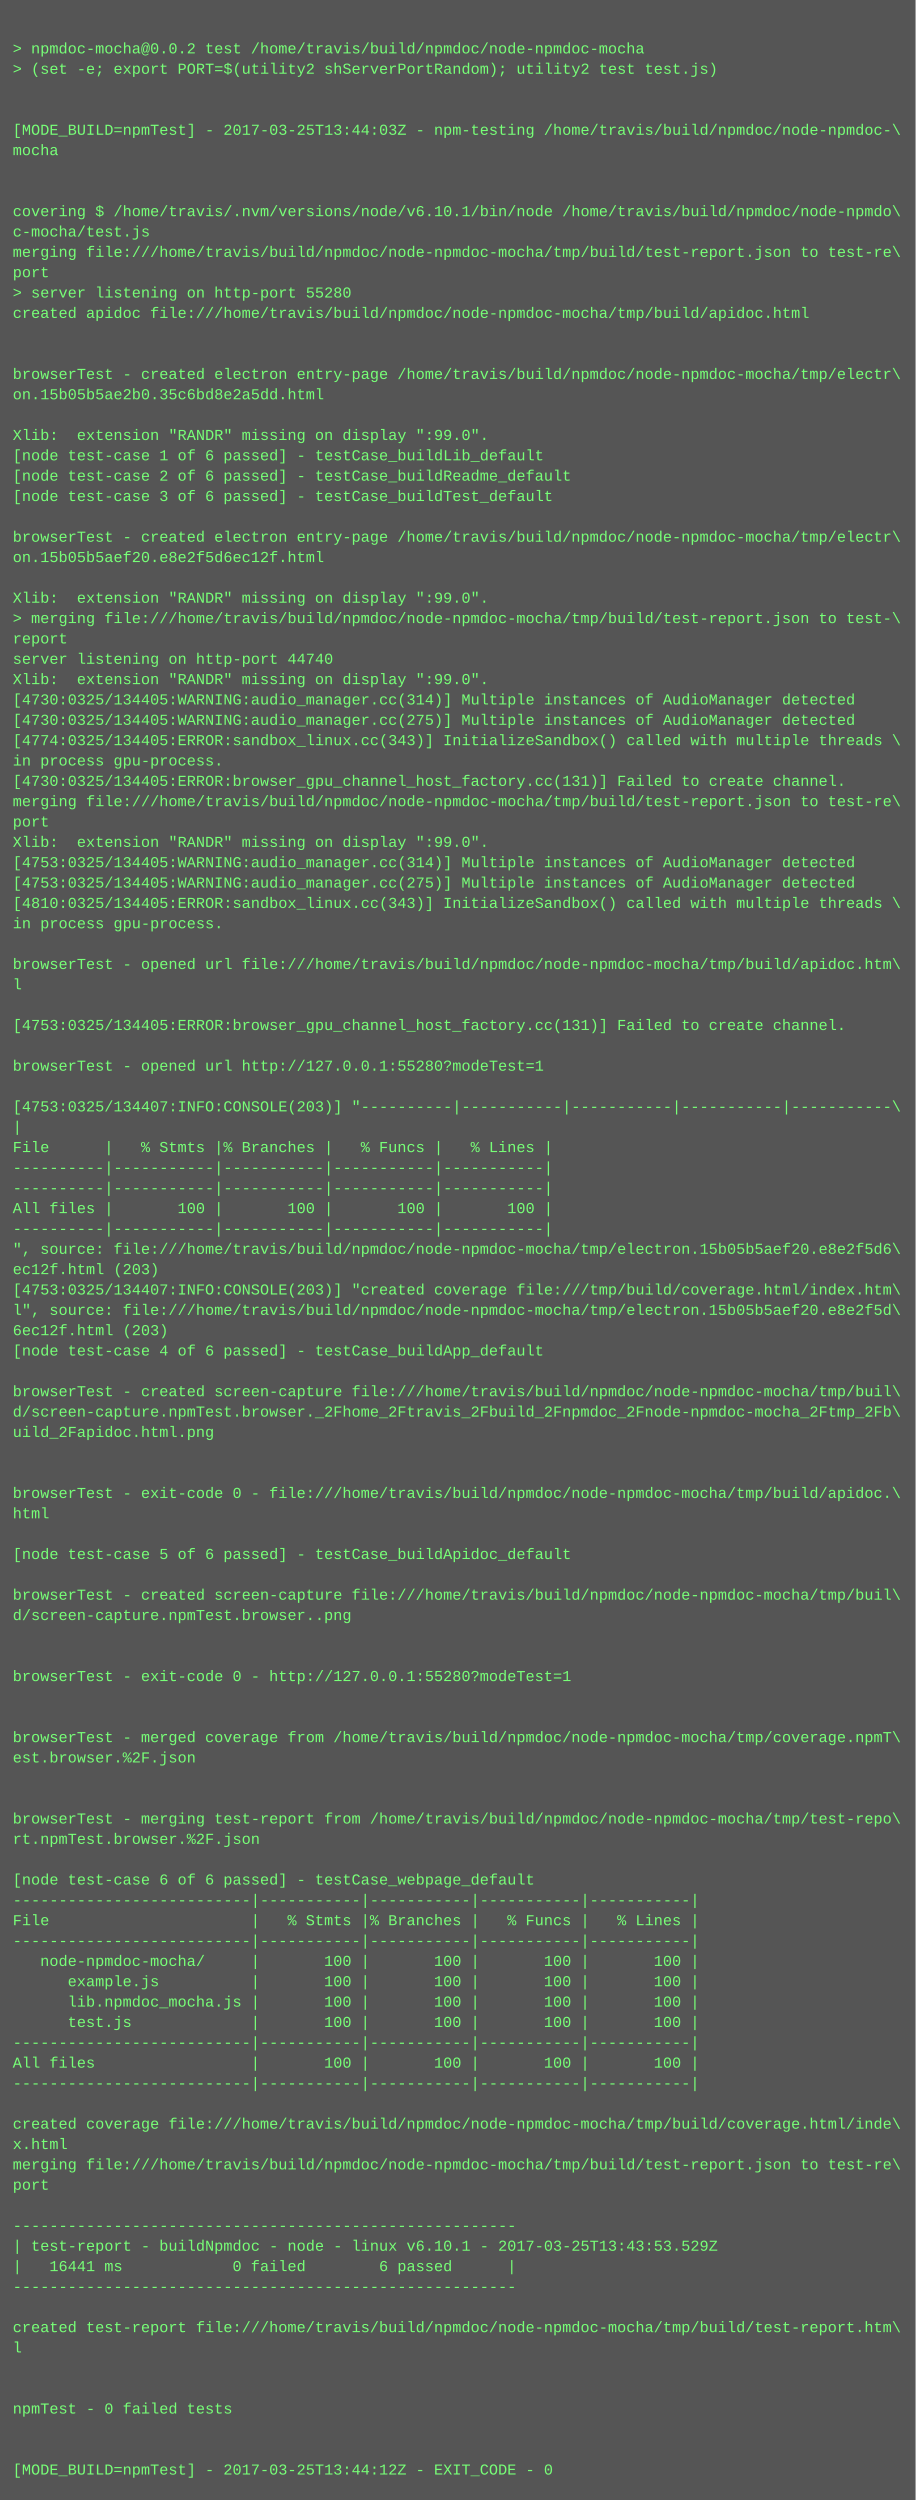
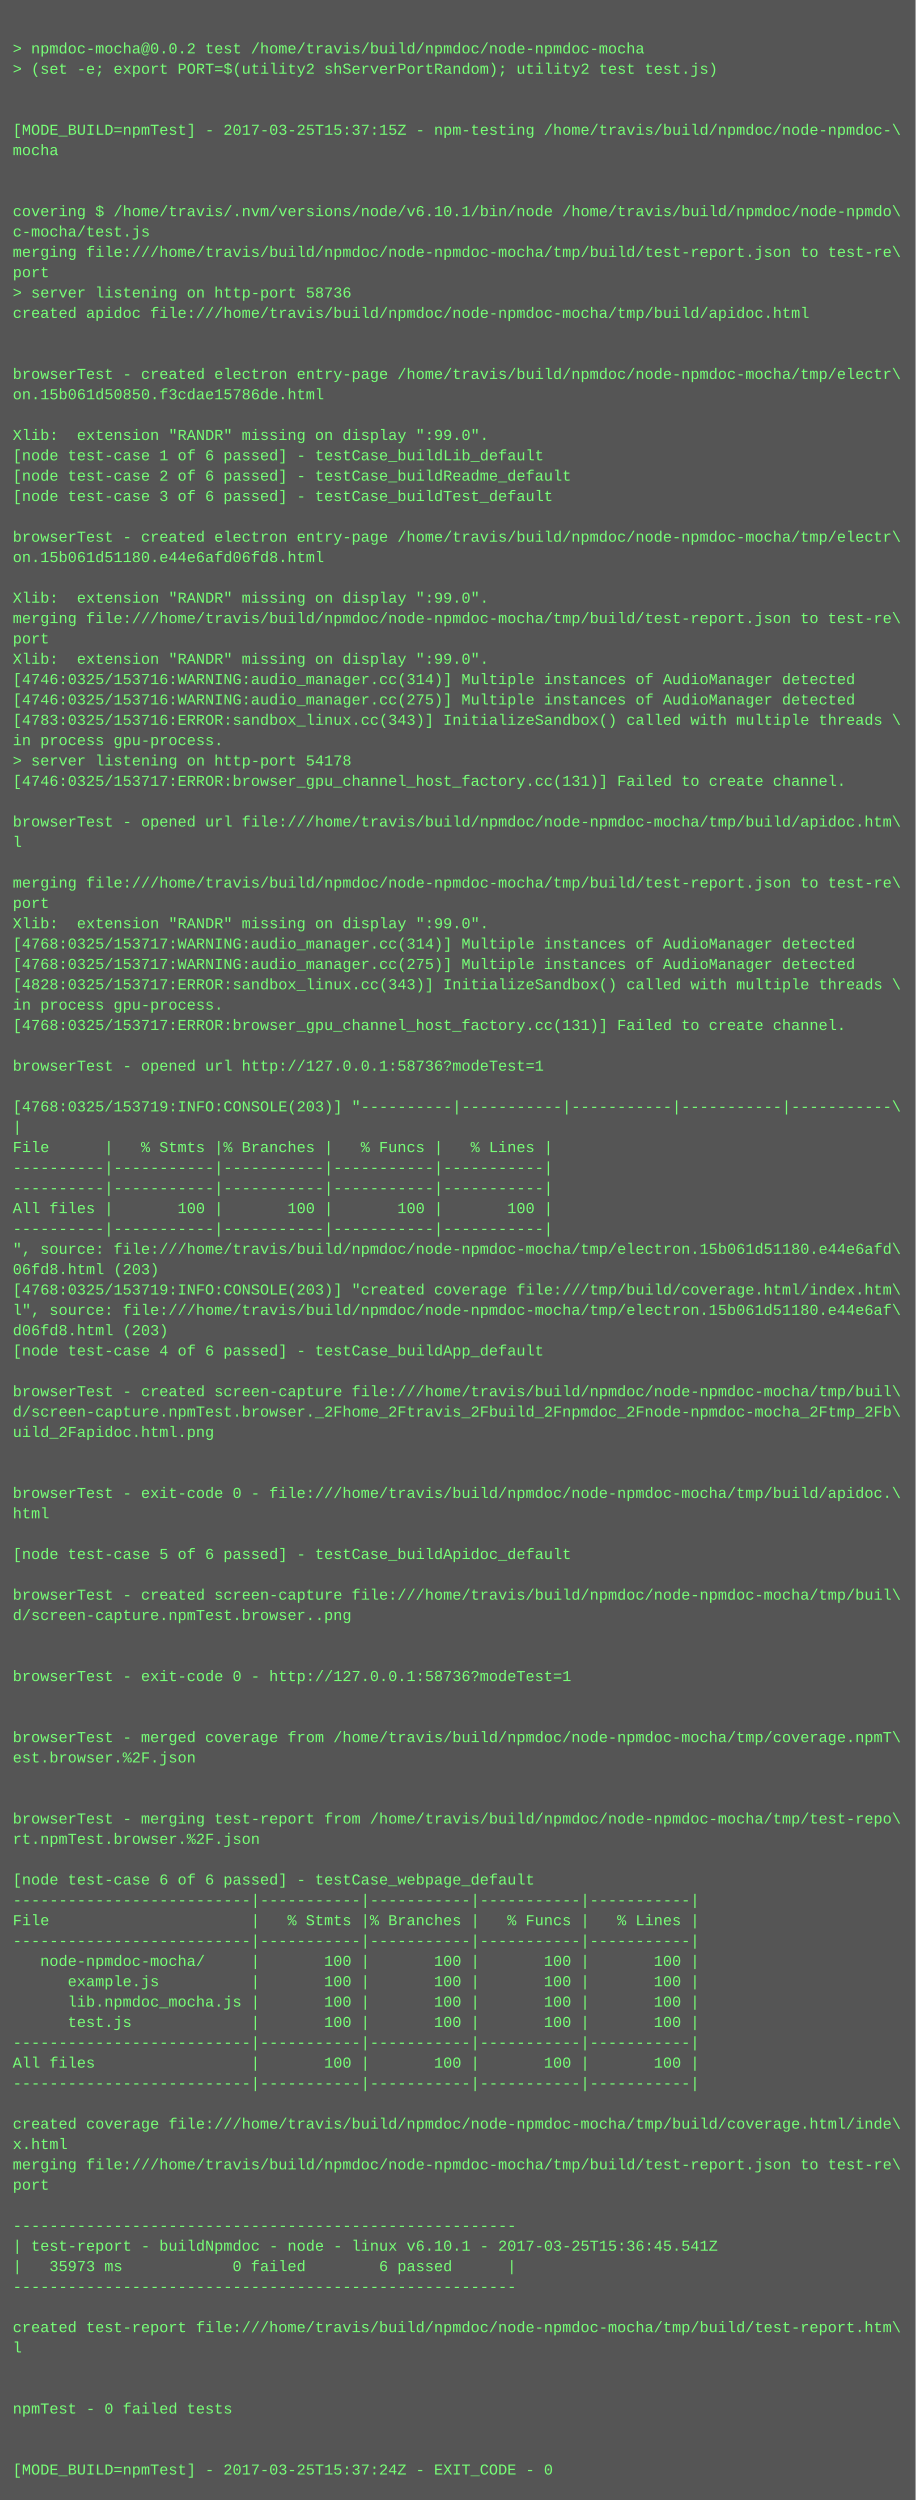
<svg xmlns="http://www.w3.org/2000/svg" height="1966" width="720">
  <rect height="1966" fill="#555" width="720" />
  <text fill="#7f7" font-family="Courier New" font-size="12" xml:space="preserve">
    <tspan x="10" y="26" />
    <tspan x="10" y="42">&gt; npmdoc-mocha@0.0.2 test /home/travis/build/npmdoc/node-npmdoc-mocha</tspan>
    <tspan x="10" y="58">&gt; (set -e; export PORT=$(utility2 shServerPortRandom); utility2 test test.js)</tspan>
    <tspan x="10" y="74" />
    <tspan x="10" y="90" />
-     <tspan x="10" y="106">[MODE_BUILD=npmTest] - 2017-03-25T13:44:03Z - npm-testing /home/travis/build/npmdoc/node-npmdoc-\</tspan>
+     <tspan x="10" y="106">[MODE_BUILD=npmTest] - 2017-03-25T15:37:15Z - npm-testing /home/travis/build/npmdoc/node-npmdoc-\</tspan>
    <tspan x="10" y="122">mocha</tspan>
    <tspan x="10" y="138" />
    <tspan x="10" y="154" />
    <tspan x="10" y="170">covering $ /home/travis/.nvm/versions/node/v6.10.1/bin/node /home/travis/build/npmdoc/node-npmdo\</tspan>
    <tspan x="10" y="186">c-mocha/test.js</tspan>
    <tspan x="10" y="202">merging file:///home/travis/build/npmdoc/node-npmdoc-mocha/tmp/build/test-report.json to test-re\</tspan>
    <tspan x="10" y="218">port</tspan>
-     <tspan x="10" y="234">&gt; server listening on http-port 55280</tspan>
+     <tspan x="10" y="234">&gt; server listening on http-port 58736</tspan>
    <tspan x="10" y="250">created apidoc file:///home/travis/build/npmdoc/node-npmdoc-mocha/tmp/build/apidoc.html</tspan>
    <tspan x="10" y="266" />
    <tspan x="10" y="282" />
    <tspan x="10" y="298">browserTest - created electron entry-page /home/travis/build/npmdoc/node-npmdoc-mocha/tmp/electr\</tspan>
-     <tspan x="10" y="314">on.15b05b5ae2b0.35c6bd8e2a5dd.html</tspan>
+     <tspan x="10" y="314">on.15b061d50850.f3cdae15786de.html</tspan>
    <tspan x="10" y="330" />
    <tspan x="10" y="346">Xlib:  extension "RANDR" missing on display ":99.0".</tspan>
    <tspan x="10" y="362">[node test-case 1 of 6 passed] - testCase_buildLib_default</tspan>
    <tspan x="10" y="378">[node test-case 2 of 6 passed] - testCase_buildReadme_default</tspan>
    <tspan x="10" y="394">[node test-case 3 of 6 passed] - testCase_buildTest_default</tspan>
    <tspan x="10" y="410" />
    <tspan x="10" y="426">browserTest - created electron entry-page /home/travis/build/npmdoc/node-npmdoc-mocha/tmp/electr\</tspan>
-     <tspan x="10" y="442">on.15b05b5aef20.e8e2f5d6ec12f.html</tspan>
+     <tspan x="10" y="442">on.15b061d51180.e44e6afd06fd8.html</tspan>
    <tspan x="10" y="458" />
    <tspan x="10" y="474">Xlib:  extension "RANDR" missing on display ":99.0".</tspan>
-     <tspan x="10" y="490">&gt; merging file:///home/travis/build/npmdoc/node-npmdoc-mocha/tmp/build/test-report.json to test-\</tspan>
-     <tspan x="10" y="506">report</tspan>
-     <tspan x="10" y="522">server listening on http-port 44740</tspan>
-     <tspan x="10" y="538">Xlib:  extension "RANDR" missing on display ":99.0".</tspan>
-     <tspan x="10" y="554">[4730:0325/134405:WARNING:audio_manager.cc(314)] Multiple instances of AudioManager detected</tspan>
-     <tspan x="10" y="570">[4730:0325/134405:WARNING:audio_manager.cc(275)] Multiple instances of AudioManager detected</tspan>
-     <tspan x="10" y="586">[4774:0325/134405:ERROR:sandbox_linux.cc(343)] InitializeSandbox() called with multiple threads \</tspan>
-     <tspan x="10" y="602">in process gpu-process. </tspan>
-     <tspan x="10" y="618">[4730:0325/134405:ERROR:browser_gpu_channel_host_factory.cc(131)] Failed to create channel.</tspan>
-     <tspan x="10" y="634">merging file:///home/travis/build/npmdoc/node-npmdoc-mocha/tmp/build/test-report.json to test-re\</tspan>
-     <tspan x="10" y="650">port</tspan>
-     <tspan x="10" y="666">Xlib:  extension "RANDR" missing on display ":99.0".</tspan>
-     <tspan x="10" y="682">[4753:0325/134405:WARNING:audio_manager.cc(314)] Multiple instances of AudioManager detected</tspan>
-     <tspan x="10" y="698">[4753:0325/134405:WARNING:audio_manager.cc(275)] Multiple instances of AudioManager detected</tspan>
-     <tspan x="10" y="714">[4810:0325/134405:ERROR:sandbox_linux.cc(343)] InitializeSandbox() called with multiple threads \</tspan>
-     <tspan x="10" y="730">in process gpu-process. </tspan>
-     <tspan x="10" y="746" />
-     <tspan x="10" y="762">browserTest - opened url file:///home/travis/build/npmdoc/node-npmdoc-mocha/tmp/build/apidoc.htm\</tspan>
-     <tspan x="10" y="778">l</tspan>
-     <tspan x="10" y="794" />
-     <tspan x="10" y="810">[4753:0325/134405:ERROR:browser_gpu_channel_host_factory.cc(131)] Failed to create channel.</tspan>
+     <tspan x="10" y="490">merging file:///home/travis/build/npmdoc/node-npmdoc-mocha/tmp/build/test-report.json to test-re\</tspan>
+     <tspan x="10" y="506">port</tspan>
+     <tspan x="10" y="522">Xlib:  extension "RANDR" missing on display ":99.0".</tspan>
+     <tspan x="10" y="538">[4746:0325/153716:WARNING:audio_manager.cc(314)] Multiple instances of AudioManager detected</tspan>
+     <tspan x="10" y="554">[4746:0325/153716:WARNING:audio_manager.cc(275)] Multiple instances of AudioManager detected</tspan>
+     <tspan x="10" y="570">[4783:0325/153716:ERROR:sandbox_linux.cc(343)] InitializeSandbox() called with multiple threads \</tspan>
+     <tspan x="10" y="586">in process gpu-process. </tspan>
+     <tspan x="10" y="602">&gt; server listening on http-port 54178</tspan>
+     <tspan x="10" y="618">[4746:0325/153717:ERROR:browser_gpu_channel_host_factory.cc(131)] Failed to create channel.</tspan>
+     <tspan x="10" y="634" />
+     <tspan x="10" y="650">browserTest - opened url file:///home/travis/build/npmdoc/node-npmdoc-mocha/tmp/build/apidoc.htm\</tspan>
+     <tspan x="10" y="666">l</tspan>
+     <tspan x="10" y="682" />
+     <tspan x="10" y="698">merging file:///home/travis/build/npmdoc/node-npmdoc-mocha/tmp/build/test-report.json to test-re\</tspan>
+     <tspan x="10" y="714">port</tspan>
+     <tspan x="10" y="730">Xlib:  extension "RANDR" missing on display ":99.0".</tspan>
+     <tspan x="10" y="746">[4768:0325/153717:WARNING:audio_manager.cc(314)] Multiple instances of AudioManager detected</tspan>
+     <tspan x="10" y="762">[4768:0325/153717:WARNING:audio_manager.cc(275)] Multiple instances of AudioManager detected</tspan>
+     <tspan x="10" y="778">[4828:0325/153717:ERROR:sandbox_linux.cc(343)] InitializeSandbox() called with multiple threads \</tspan>
+     <tspan x="10" y="794">in process gpu-process. </tspan>
+     <tspan x="10" y="810">[4768:0325/153717:ERROR:browser_gpu_channel_host_factory.cc(131)] Failed to create channel.</tspan>
    <tspan x="10" y="826" />
-     <tspan x="10" y="842">browserTest - opened url http://127.0.0.1:55280?modeTest=1</tspan>
+     <tspan x="10" y="842">browserTest - opened url http://127.0.0.1:58736?modeTest=1</tspan>
    <tspan x="10" y="858" />
-     <tspan x="10" y="874">[4753:0325/134407:INFO:CONSOLE(203)] "----------|-----------|-----------|-----------|-----------\</tspan>
+     <tspan x="10" y="874">[4768:0325/153719:INFO:CONSOLE(203)] "----------|-----------|-----------|-----------|-----------\</tspan>
    <tspan x="10" y="890">|</tspan>
    <tspan x="10" y="906">File      |   % Stmts |% Branches |   % Funcs |   % Lines |</tspan>
    <tspan x="10" y="922">----------|-----------|-----------|-----------|-----------|</tspan>
    <tspan x="10" y="938">----------|-----------|-----------|-----------|-----------|</tspan>
    <tspan x="10" y="954">All files |       100 |       100 |       100 |       100 |</tspan>
    <tspan x="10" y="970">----------|-----------|-----------|-----------|-----------|</tspan>
-     <tspan x="10" y="986">", source: file:///home/travis/build/npmdoc/node-npmdoc-mocha/tmp/electron.15b05b5aef20.e8e2f5d6\</tspan>
-     <tspan x="10" y="1002">ec12f.html (203)</tspan>
-     <tspan x="10" y="1018">[4753:0325/134407:INFO:CONSOLE(203)] "created coverage file:///tmp/build/coverage.html/index.htm\</tspan>
-     <tspan x="10" y="1034">l", source: file:///home/travis/build/npmdoc/node-npmdoc-mocha/tmp/electron.15b05b5aef20.e8e2f5d\</tspan>
-     <tspan x="10" y="1050">6ec12f.html (203)</tspan>
+     <tspan x="10" y="986">", source: file:///home/travis/build/npmdoc/node-npmdoc-mocha/tmp/electron.15b061d51180.e44e6afd\</tspan>
+     <tspan x="10" y="1002">06fd8.html (203)</tspan>
+     <tspan x="10" y="1018">[4768:0325/153719:INFO:CONSOLE(203)] "created coverage file:///tmp/build/coverage.html/index.htm\</tspan>
+     <tspan x="10" y="1034">l", source: file:///home/travis/build/npmdoc/node-npmdoc-mocha/tmp/electron.15b061d51180.e44e6af\</tspan>
+     <tspan x="10" y="1050">d06fd8.html (203)</tspan>
    <tspan x="10" y="1066">[node test-case 4 of 6 passed] - testCase_buildApp_default</tspan>
    <tspan x="10" y="1082" />
    <tspan x="10" y="1098">browserTest - created screen-capture file:///home/travis/build/npmdoc/node-npmdoc-mocha/tmp/buil\</tspan>
    <tspan x="10" y="1114">d/screen-capture.npmTest.browser._2Fhome_2Ftravis_2Fbuild_2Fnpmdoc_2Fnode-npmdoc-mocha_2Ftmp_2Fb\</tspan>
    <tspan x="10" y="1130">uild_2Fapidoc.html.png</tspan>
    <tspan x="10" y="1146" />
    <tspan x="10" y="1162" />
    <tspan x="10" y="1178">browserTest - exit-code 0 - file:///home/travis/build/npmdoc/node-npmdoc-mocha/tmp/build/apidoc.\</tspan>
    <tspan x="10" y="1194">html</tspan>
    <tspan x="10" y="1210" />
    <tspan x="10" y="1226">[node test-case 5 of 6 passed] - testCase_buildApidoc_default</tspan>
    <tspan x="10" y="1242" />
    <tspan x="10" y="1258">browserTest - created screen-capture file:///home/travis/build/npmdoc/node-npmdoc-mocha/tmp/buil\</tspan>
    <tspan x="10" y="1274">d/screen-capture.npmTest.browser..png</tspan>
    <tspan x="10" y="1290" />
    <tspan x="10" y="1306" />
-     <tspan x="10" y="1322">browserTest - exit-code 0 - http://127.0.0.1:55280?modeTest=1</tspan>
+     <tspan x="10" y="1322">browserTest - exit-code 0 - http://127.0.0.1:58736?modeTest=1</tspan>
    <tspan x="10" y="1338" />
    <tspan x="10" y="1354" />
    <tspan x="10" y="1370">browserTest - merged coverage from /home/travis/build/npmdoc/node-npmdoc-mocha/tmp/coverage.npmT\</tspan>
    <tspan x="10" y="1386">est.browser.%2F.json</tspan>
    <tspan x="10" y="1402" />
    <tspan x="10" y="1418" />
    <tspan x="10" y="1434">browserTest - merging test-report from /home/travis/build/npmdoc/node-npmdoc-mocha/tmp/test-repo\</tspan>
    <tspan x="10" y="1450">rt.npmTest.browser.%2F.json</tspan>
    <tspan x="10" y="1466" />
    <tspan x="10" y="1482">[node test-case 6 of 6 passed] - testCase_webpage_default</tspan>
    <tspan x="10" y="1498">--------------------------|-----------|-----------|-----------|-----------|</tspan>
    <tspan x="10" y="1514">File                      |   % Stmts |% Branches |   % Funcs |   % Lines |</tspan>
    <tspan x="10" y="1530">--------------------------|-----------|-----------|-----------|-----------|</tspan>
    <tspan x="10" y="1546">   node-npmdoc-mocha/     |       100 |       100 |       100 |       100 |</tspan>
    <tspan x="10" y="1562">      example.js          |       100 |       100 |       100 |       100 |</tspan>
    <tspan x="10" y="1578">      lib.npmdoc_mocha.js |       100 |       100 |       100 |       100 |</tspan>
    <tspan x="10" y="1594">      test.js             |       100 |       100 |       100 |       100 |</tspan>
    <tspan x="10" y="1610">--------------------------|-----------|-----------|-----------|-----------|</tspan>
    <tspan x="10" y="1626">All files                 |       100 |       100 |       100 |       100 |</tspan>
    <tspan x="10" y="1642">--------------------------|-----------|-----------|-----------|-----------|</tspan>
    <tspan x="10" y="1658" />
    <tspan x="10" y="1674">created coverage file:///home/travis/build/npmdoc/node-npmdoc-mocha/tmp/build/coverage.html/inde\</tspan>
    <tspan x="10" y="1690">x.html</tspan>
    <tspan x="10" y="1706">merging file:///home/travis/build/npmdoc/node-npmdoc-mocha/tmp/build/test-report.json to test-re\</tspan>
    <tspan x="10" y="1722">port</tspan>
    <tspan x="10" y="1738" />
    <tspan x="10" y="1754">-------------------------------------------------------</tspan>
-     <tspan x="10" y="1770">| test-report - buildNpmdoc - node - linux v6.10.1 - 2017-03-25T13:43:53.529Z</tspan>
-     <tspan x="10" y="1786">|   16441 ms            0 failed        6 passed      |</tspan>
+     <tspan x="10" y="1770">| test-report - buildNpmdoc - node - linux v6.10.1 - 2017-03-25T15:36:45.541Z</tspan>
+     <tspan x="10" y="1786">|   35973 ms            0 failed        6 passed      |</tspan>
    <tspan x="10" y="1802">-------------------------------------------------------</tspan>
    <tspan x="10" y="1818" />
    <tspan x="10" y="1834">created test-report file:///home/travis/build/npmdoc/node-npmdoc-mocha/tmp/build/test-report.htm\</tspan>
    <tspan x="10" y="1850">l</tspan>
    <tspan x="10" y="1866" />
    <tspan x="10" y="1882" />
    <tspan x="10" y="1898">npmTest - 0 failed tests</tspan>
    <tspan x="10" y="1914" />
    <tspan x="10" y="1930" />
-     <tspan x="10" y="1946">[MODE_BUILD=npmTest] - 2017-03-25T13:44:12Z - EXIT_CODE - 0</tspan>
+     <tspan x="10" y="1946">[MODE_BUILD=npmTest] - 2017-03-25T15:37:24Z - EXIT_CODE - 0</tspan>
  </text>
</svg>
